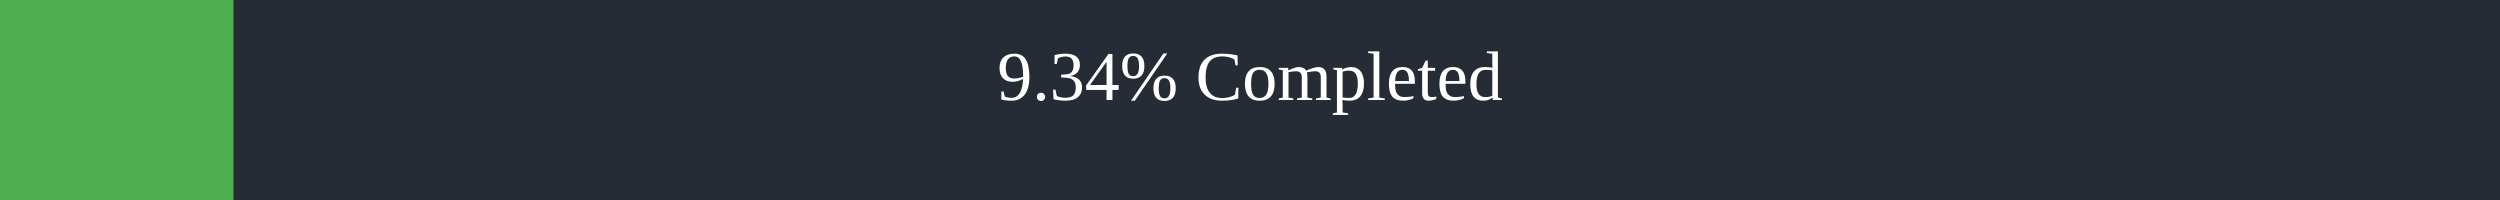
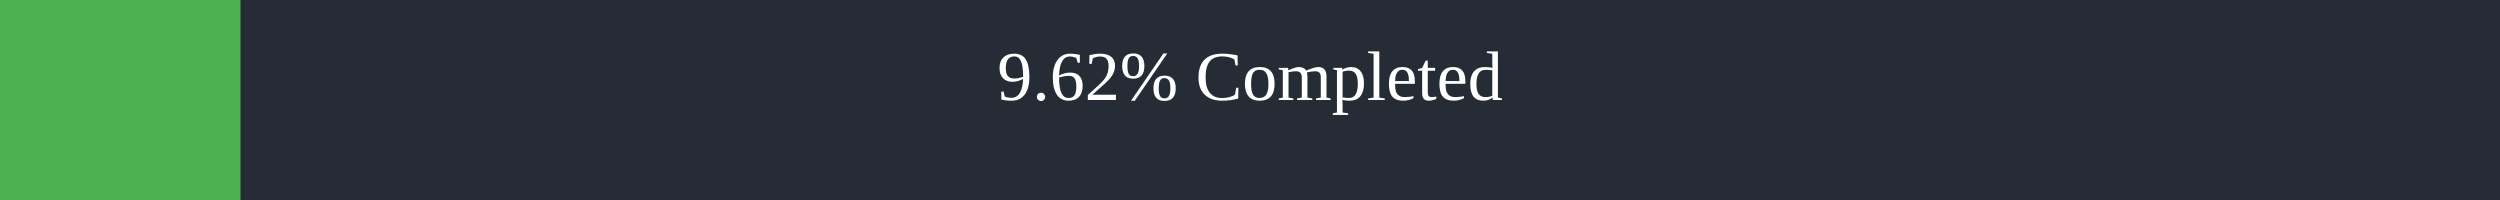
<svg xmlns="http://www.w3.org/2000/svg" width="500" height="40">
  <rect x="0" y="0" width="500" height="40" fill="#262C36" />
-   <rect x="0" y="0" width="46.7" height="40" fill="#4caf50" />
+   <rect x="0" y="0" width="48.1" height="40" fill="#4caf50" />
  <text x="250" y="20" text-anchor="middle" alignment-baseline="middle" font-size="14" fill="white">
-         9.34% Completed
+         9.62% Completed
      </text>
</svg>
